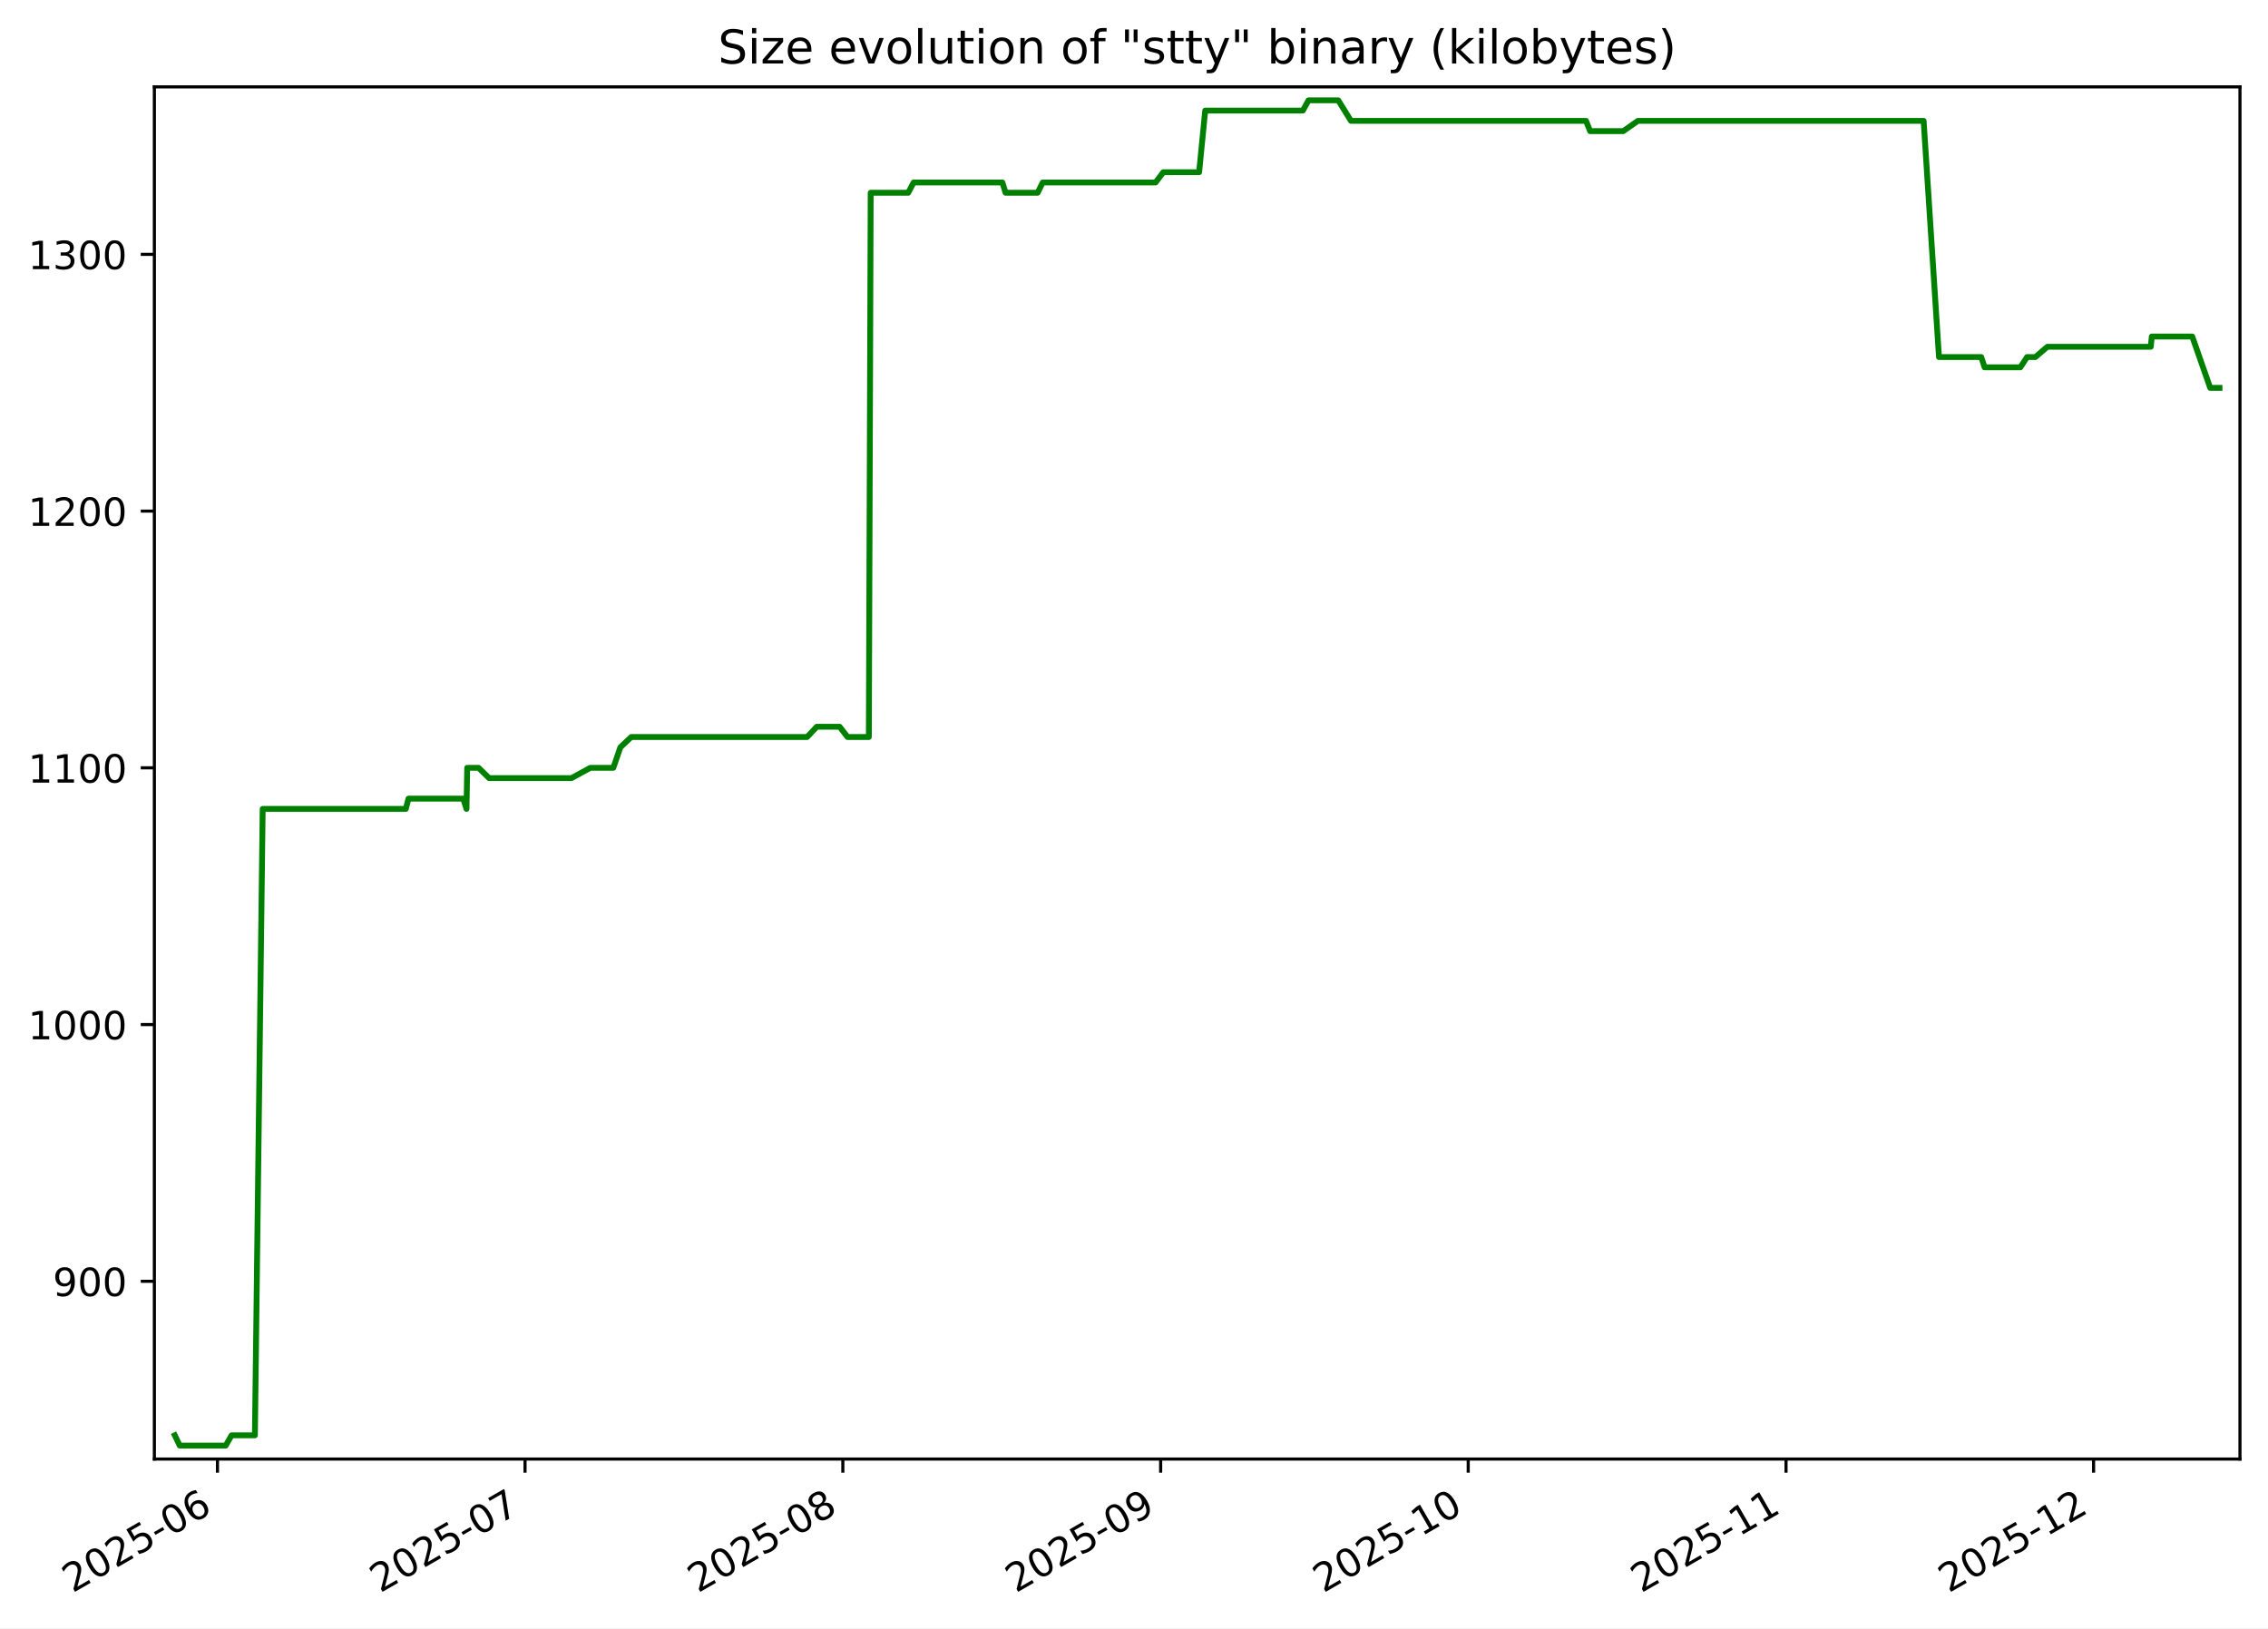
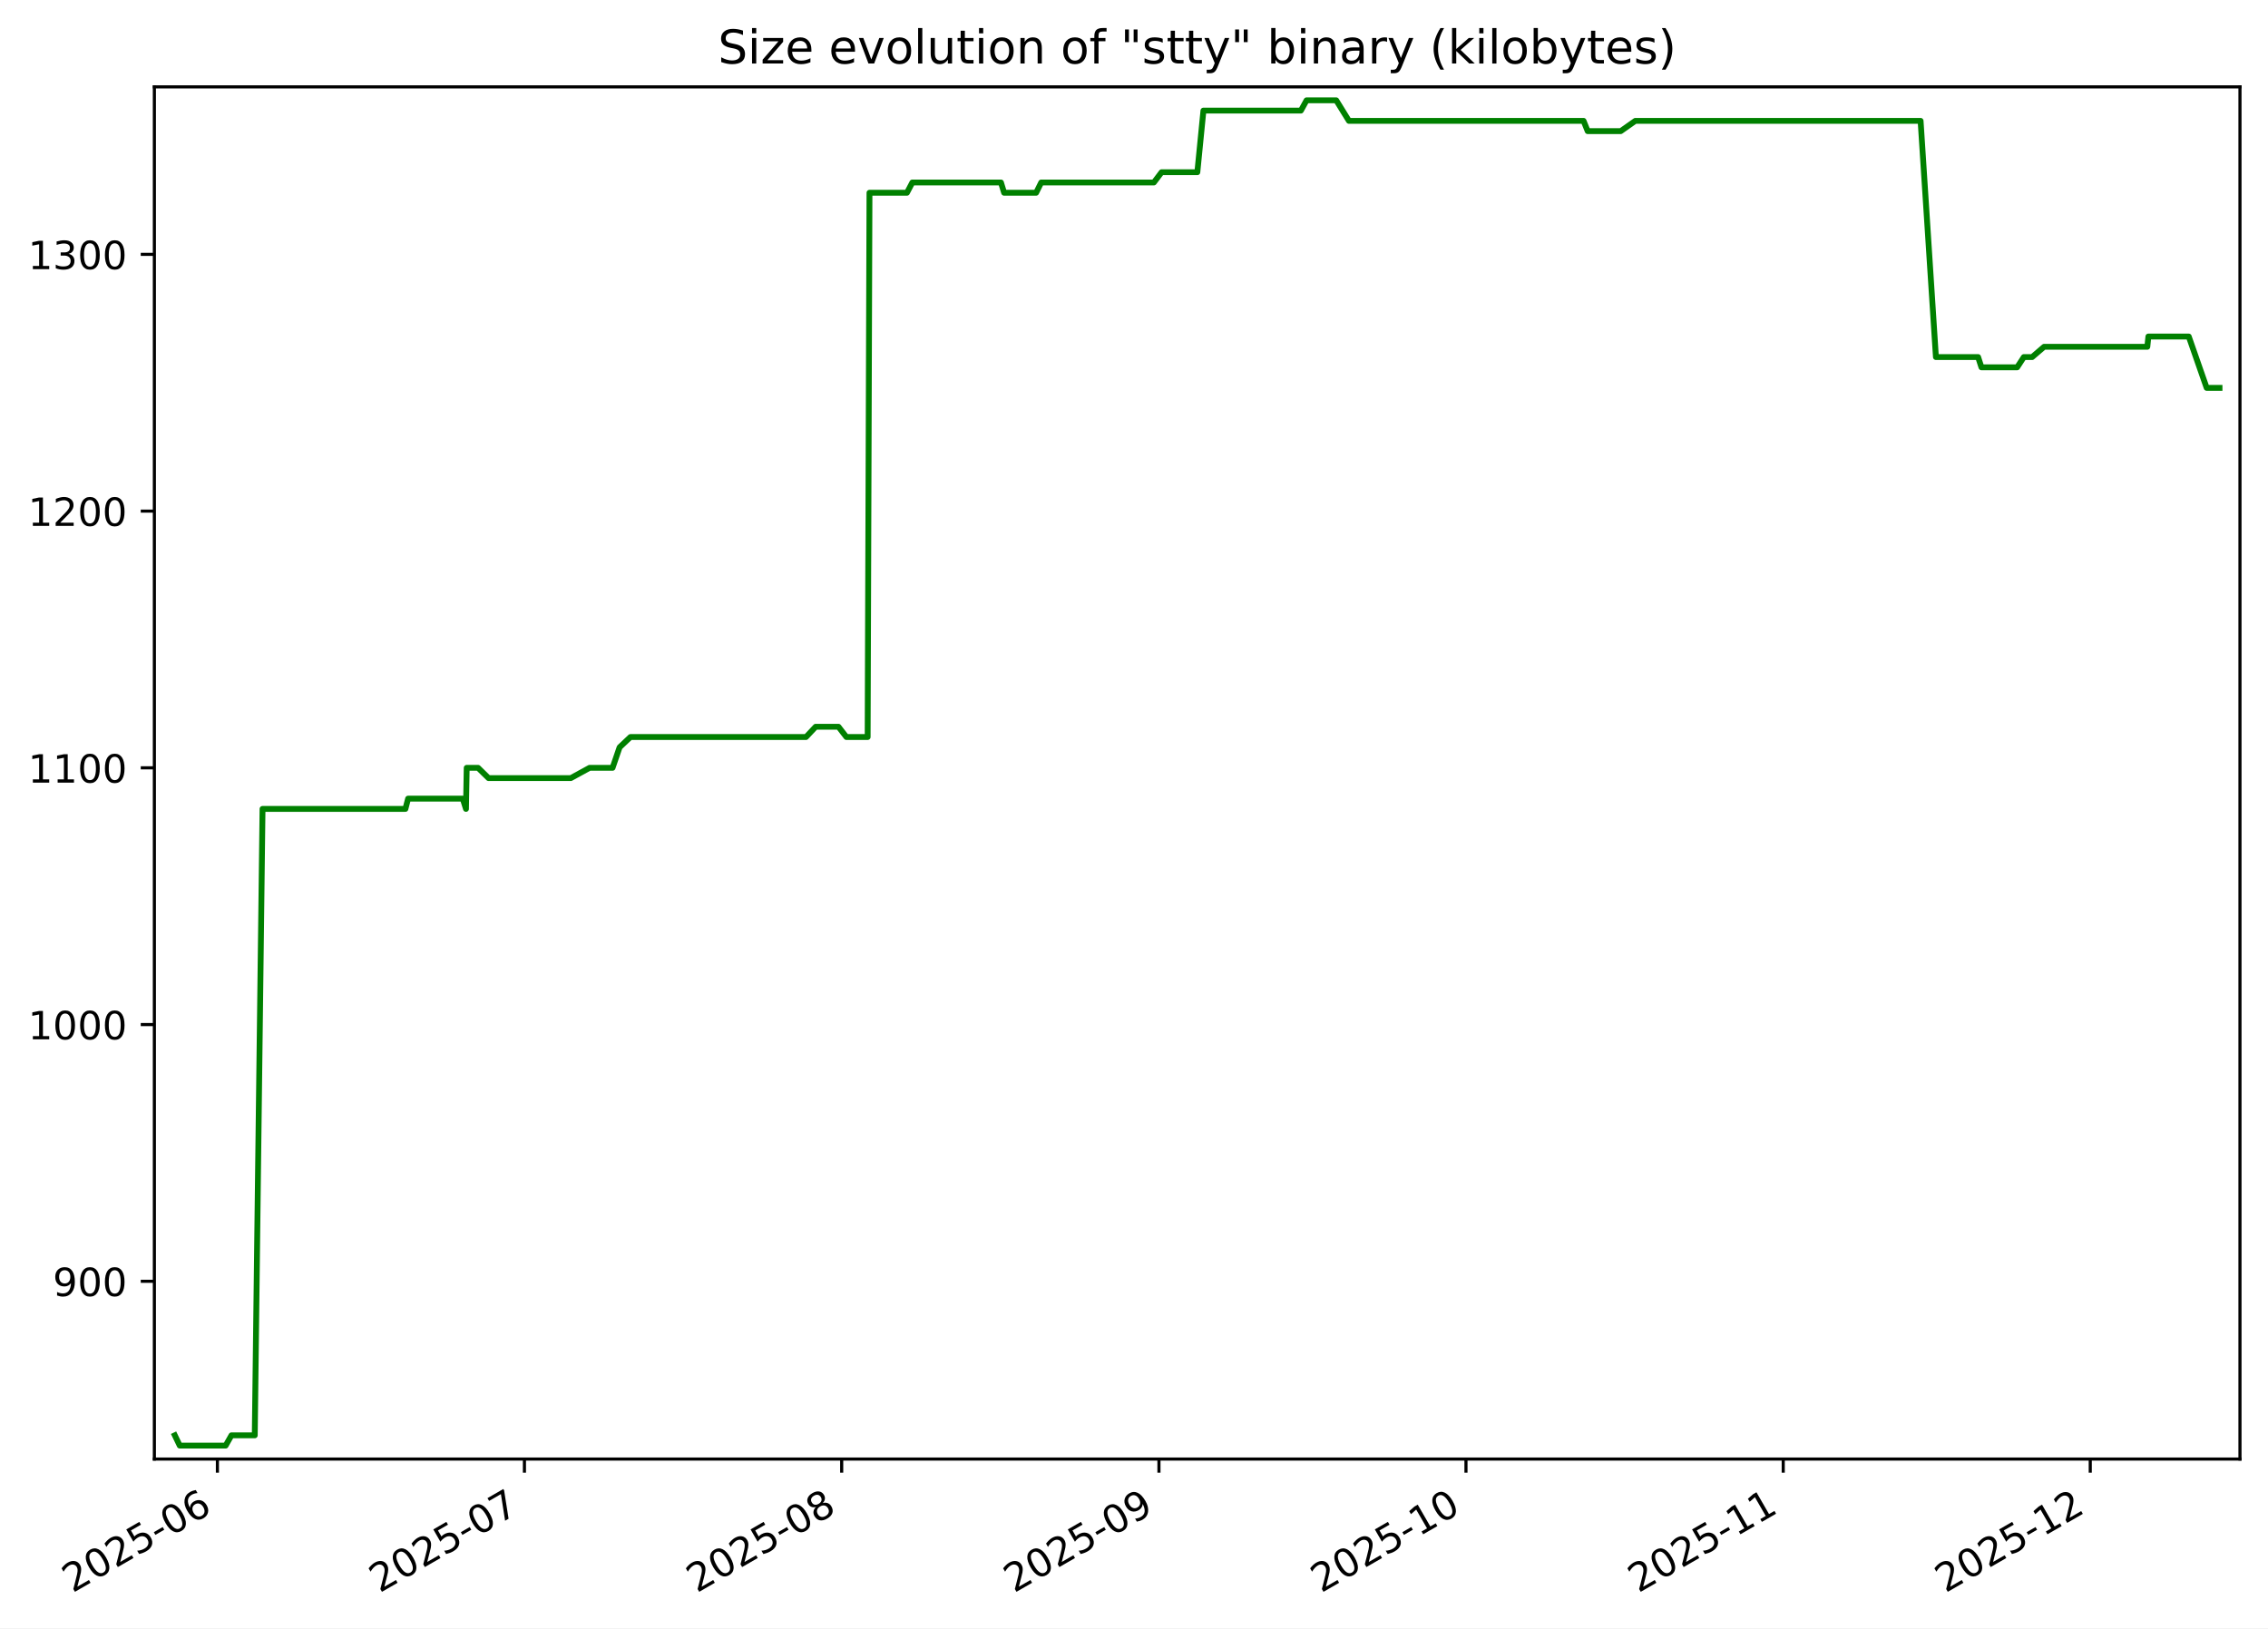
<svg xmlns="http://www.w3.org/2000/svg" xmlns:xlink="http://www.w3.org/1999/xlink" width="582.53pt" height="418.303pt" viewBox="0 0 582.53 418.303" version="1.1">
  <defs>
    <style type="text/css">*{stroke-linejoin: round; stroke-linecap: butt}</style>
  </defs>
  <g id="figure_1">
    <g id="patch_1">
      <path d="M -0 418.303  L 582.53 418.303  L 582.53 0  L -0 0  z " style="fill: #ffffff" />
    </g>
    <g id="axes_1">
      <g id="patch_2">
        <path d="M 39.65 374.83  L 575.33 374.83  L 575.33 22.318  L 39.65 22.318  z " style="fill: #ffffff" />
      </g>
      <g id="matplotlib.axis_1">
        <g id="xtick_1">
          <g id="line2d_1">
            <defs>
-               <path id="m3ffe52cd5e" d="M 0 0  L 0 3.5  " style="stroke: #000000; stroke-width: 0.8" />
+               <path id="m4cb56b144c" d="M 0 0  L 0 3.5  " style="stroke: #000000; stroke-width: 0.8" />
            </defs>
            <g>
-               <use xlink:href="#m3ffe52cd5e" x="55.859" y="374.83" style="stroke: #000000; stroke-width: 0.8" />
+               <use xlink:href="#m4cb56b144c" x="55.84" y="374.83" style="stroke: #000000; stroke-width: 0.8" />
            </g>
          </g>
          <g id="text_1">
-             <g transform="translate(18.63382 409.302) rotate(-30) scale(0.1 -0.1)">
+             <g transform="translate(18.61478 409.302) rotate(-30) scale(0.1 -0.1)">
              <defs>
                <path id="DejaVuSans-32" d="M 1228 531  L 3431 531  L 3431 0  L 469 0  L 469 531  Q 828 903 1448 1529  Q 2069 2156 2228 2338  Q 2531 2678 2651 2914  Q 2772 3150 2772 3378  Q 2772 3750 2511 3984  Q 2250 4219 1831 4219  Q 1534 4219 1204 4116  Q 875 4013 500 3803  L 500 4441  Q 881 4594 1212 4672  Q 1544 4750 1819 4750  Q 2544 4750 2975 4387  Q 3406 4025 3406 3419  Q 3406 3131 3298 2873  Q 3191 2616 2906 2266  Q 2828 2175 2409 1742  Q 1991 1309 1228 531  z " transform="scale(0.015625)" />
                <path id="DejaVuSans-30" d="M 2034 4250  Q 1547 4250 1301 3770  Q 1056 3291 1056 2328  Q 1056 1369 1301 889  Q 1547 409 2034 409  Q 2525 409 2770 889  Q 3016 1369 3016 2328  Q 3016 3291 2770 3770  Q 2525 4250 2034 4250  z M 2034 4750  Q 2819 4750 3233 4129  Q 3647 3509 3647 2328  Q 3647 1150 3233 529  Q 2819 -91 2034 -91  Q 1250 -91 836 529  Q 422 1150 422 2328  Q 422 3509 836 4129  Q 1250 4750 2034 4750  z " transform="scale(0.015625)" />
                <path id="DejaVuSans-35" d="M 691 4666  L 3169 4666  L 3169 4134  L 1269 4134  L 1269 2991  Q 1406 3038 1543 3061  Q 1681 3084 1819 3084  Q 2600 3084 3056 2656  Q 3513 2228 3513 1497  Q 3513 744 3044 326  Q 2575 -91 1722 -91  Q 1428 -91 1123 -41  Q 819 9 494 109  L 494 744  Q 775 591 1075 516  Q 1375 441 1709 441  Q 2250 441 2565 725  Q 2881 1009 2881 1497  Q 2881 1984 2565 2268  Q 2250 2553 1709 2553  Q 1456 2553 1204 2497  Q 953 2441 691 2322  L 691 4666  z " transform="scale(0.015625)" />
                <path id="DejaVuSans-2d" d="M 313 2009  L 1997 2009  L 1997 1497  L 313 1497  L 313 2009  z " transform="scale(0.015625)" />
                <path id="DejaVuSans-36" d="M 2113 2584  Q 1688 2584 1439 2293  Q 1191 2003 1191 1497  Q 1191 994 1439 701  Q 1688 409 2113 409  Q 2538 409 2786 701  Q 3034 994 3034 1497  Q 3034 2003 2786 2293  Q 2538 2584 2113 2584  z M 3366 4563  L 3366 3988  Q 3128 4100 2886 4159  Q 2644 4219 2406 4219  Q 1781 4219 1451 3797  Q 1122 3375 1075 2522  Q 1259 2794 1537 2939  Q 1816 3084 2150 3084  Q 2853 3084 3261 2657  Q 3669 2231 3669 1497  Q 3669 778 3244 343  Q 2819 -91 2113 -91  Q 1303 -91 875 529  Q 447 1150 447 2328  Q 447 3434 972 4092  Q 1497 4750 2381 4750  Q 2619 4750 2861 4703  Q 3103 4656 3366 4563  z " transform="scale(0.015625)" />
              </defs>
              <use xlink:href="#DejaVuSans-32" />
              <use xlink:href="#DejaVuSans-30" x="63.623" />
              <use xlink:href="#DejaVuSans-32" x="127.246" />
              <use xlink:href="#DejaVuSans-35" x="190.869" />
              <use xlink:href="#DejaVuSans-2d" x="254.492" />
              <use xlink:href="#DejaVuSans-30" x="290.576" />
              <use xlink:href="#DejaVuSans-36" x="354.199" />
            </g>
          </g>
        </g>
        <g id="xtick_2">
          <g id="line2d_2">
            <g>
-               <use xlink:href="#m3ffe52cd5e" x="134.854" y="374.83" style="stroke: #000000; stroke-width: 0.8" />
+               <use xlink:href="#m4cb56b144c" x="134.698" y="374.83" style="stroke: #000000; stroke-width: 0.8" />
            </g>
          </g>
          <g id="text_2">
-             <g transform="translate(97.62928 409.302) rotate(-30) scale(0.1 -0.1)">
+             <g transform="translate(97.47302 409.302) rotate(-30) scale(0.1 -0.1)">
              <defs>
                <path id="DejaVuSans-37" d="M 525 4666  L 3525 4666  L 3525 4397  L 1831 0  L 1172 0  L 2766 4134  L 525 4134  L 525 4666  z " transform="scale(0.015625)" />
              </defs>
              <use xlink:href="#DejaVuSans-32" />
              <use xlink:href="#DejaVuSans-30" x="63.623" />
              <use xlink:href="#DejaVuSans-32" x="127.246" />
              <use xlink:href="#DejaVuSans-35" x="190.869" />
              <use xlink:href="#DejaVuSans-2d" x="254.492" />
              <use xlink:href="#DejaVuSans-30" x="290.576" />
              <use xlink:href="#DejaVuSans-37" x="354.199" />
            </g>
          </g>
        </g>
        <g id="xtick_3">
          <g id="line2d_3">
            <g>
-               <use xlink:href="#m3ffe52cd5e" x="216.483" y="374.83" style="stroke: #000000; stroke-width: 0.8" />
+               <use xlink:href="#m4cb56b144c" x="216.185" y="374.83" style="stroke: #000000; stroke-width: 0.8" />
            </g>
          </g>
          <g id="text_3">
-             <g transform="translate(179.2579 409.302) rotate(-30) scale(0.1 -0.1)">
+             <g transform="translate(178.9599 409.302) rotate(-30) scale(0.1 -0.1)">
              <defs>
                <path id="DejaVuSans-38" d="M 2034 2216  Q 1584 2216 1326 1975  Q 1069 1734 1069 1313  Q 1069 891 1326 650  Q 1584 409 2034 409  Q 2484 409 2743 651  Q 3003 894 3003 1313  Q 3003 1734 2745 1975  Q 2488 2216 2034 2216  z M 1403 2484  Q 997 2584 770 2862  Q 544 3141 544 3541  Q 544 4100 942 4425  Q 1341 4750 2034 4750  Q 2731 4750 3128 4425  Q 3525 4100 3525 3541  Q 3525 3141 3298 2862  Q 3072 2584 2669 2484  Q 3125 2378 3379 2068  Q 3634 1759 3634 1313  Q 3634 634 3220 271  Q 2806 -91 2034 -91  Q 1263 -91 848 271  Q 434 634 434 1313  Q 434 1759 690 2068  Q 947 2378 1403 2484  z M 1172 3481  Q 1172 3119 1398 2916  Q 1625 2713 2034 2713  Q 2441 2713 2670 2916  Q 2900 3119 2900 3481  Q 2900 3844 2670 4047  Q 2441 4250 2034 4250  Q 1625 4250 1398 4047  Q 1172 3844 1172 3481  z " transform="scale(0.015625)" />
              </defs>
              <use xlink:href="#DejaVuSans-32" />
              <use xlink:href="#DejaVuSans-30" x="63.623" />
              <use xlink:href="#DejaVuSans-32" x="127.246" />
              <use xlink:href="#DejaVuSans-35" x="190.869" />
              <use xlink:href="#DejaVuSans-2d" x="254.492" />
              <use xlink:href="#DejaVuSans-30" x="290.576" />
              <use xlink:href="#DejaVuSans-38" x="354.199" />
            </g>
          </g>
        </g>
        <g id="xtick_4">
          <g id="line2d_4">
            <g>
-               <use xlink:href="#m3ffe52cd5e" x="298.111" y="374.83" style="stroke: #000000; stroke-width: 0.8" />
+               <use xlink:href="#m4cb56b144c" x="297.672" y="374.83" style="stroke: #000000; stroke-width: 0.8" />
            </g>
          </g>
          <g id="text_4">
-             <g transform="translate(260.8866 409.302) rotate(-30) scale(0.1 -0.1)">
+             <g transform="translate(260.4467 409.302) rotate(-30) scale(0.1 -0.1)">
              <defs>
                <path id="DejaVuSans-39" d="M 703 97  L 703 672  Q 941 559 1184 500  Q 1428 441 1663 441  Q 2288 441 2617 861  Q 2947 1281 2994 2138  Q 2813 1869 2534 1725  Q 2256 1581 1919 1581  Q 1219 1581 811 2004  Q 403 2428 403 3163  Q 403 3881 828 4315  Q 1253 4750 1959 4750  Q 2769 4750 3195 4129  Q 3622 3509 3622 2328  Q 3622 1225 3098 567  Q 2575 -91 1691 -91  Q 1453 -91 1209 -44  Q 966 3 703 97  z M 1959 2075  Q 2384 2075 2632 2365  Q 2881 2656 2881 3163  Q 2881 3666 2632 3958  Q 2384 4250 1959 4250  Q 1534 4250 1286 3958  Q 1038 3666 1038 3163  Q 1038 2656 1286 2365  Q 1534 2075 1959 2075  z " transform="scale(0.015625)" />
              </defs>
              <use xlink:href="#DejaVuSans-32" />
              <use xlink:href="#DejaVuSans-30" x="63.623" />
              <use xlink:href="#DejaVuSans-32" x="127.246" />
              <use xlink:href="#DejaVuSans-35" x="190.869" />
              <use xlink:href="#DejaVuSans-2d" x="254.492" />
              <use xlink:href="#DejaVuSans-30" x="290.576" />
              <use xlink:href="#DejaVuSans-39" x="354.199" />
            </g>
          </g>
        </g>
        <g id="xtick_5">
          <g id="line2d_5">
            <g>
-               <use xlink:href="#m3ffe52cd5e" x="377.107" y="374.83" style="stroke: #000000; stroke-width: 0.8" />
+               <use xlink:href="#m4cb56b144c" x="376.53" y="374.83" style="stroke: #000000; stroke-width: 0.8" />
            </g>
          </g>
          <g id="text_5">
-             <g transform="translate(339.8821 409.302) rotate(-30) scale(0.1 -0.1)">
+             <g transform="translate(339.305 409.302) rotate(-30) scale(0.1 -0.1)">
              <defs>
                <path id="DejaVuSans-31" d="M 794 531  L 1825 531  L 1825 4091  L 703 3866  L 703 4441  L 1819 4666  L 2450 4666  L 2450 531  L 3481 531  L 3481 0  L 794 0  L 794 531  z " transform="scale(0.015625)" />
              </defs>
              <use xlink:href="#DejaVuSans-32" />
              <use xlink:href="#DejaVuSans-30" x="63.623" />
              <use xlink:href="#DejaVuSans-32" x="127.246" />
              <use xlink:href="#DejaVuSans-35" x="190.869" />
              <use xlink:href="#DejaVuSans-2d" x="254.492" />
              <use xlink:href="#DejaVuSans-31" x="290.576" />
              <use xlink:href="#DejaVuSans-30" x="354.199" />
            </g>
          </g>
        </g>
        <g id="xtick_6">
          <g id="line2d_6">
            <g>
-               <use xlink:href="#m3ffe52cd5e" x="458.736" y="374.83" style="stroke: #000000; stroke-width: 0.8" />
+               <use xlink:href="#m4cb56b144c" x="458.017" y="374.83" style="stroke: #000000; stroke-width: 0.8" />
            </g>
          </g>
          <g id="text_6">
-             <g transform="translate(421.5107 409.302) rotate(-30) scale(0.1 -0.1)">
+             <g transform="translate(420.7918 409.302) rotate(-30) scale(0.1 -0.1)">
              <use xlink:href="#DejaVuSans-32" />
              <use xlink:href="#DejaVuSans-30" x="63.623" />
              <use xlink:href="#DejaVuSans-32" x="127.246" />
              <use xlink:href="#DejaVuSans-35" x="190.869" />
              <use xlink:href="#DejaVuSans-2d" x="254.492" />
              <use xlink:href="#DejaVuSans-31" x="290.576" />
              <use xlink:href="#DejaVuSans-31" x="354.199" />
            </g>
          </g>
        </g>
        <g id="xtick_7">
          <g id="line2d_7">
            <g>
-               <use xlink:href="#m3ffe52cd5e" x="537.731" y="374.83" style="stroke: #000000; stroke-width: 0.8" />
+               <use xlink:href="#m4cb56b144c" x="536.875" y="374.83" style="stroke: #000000; stroke-width: 0.8" />
            </g>
          </g>
          <g id="text_7">
-             <g transform="translate(500.5062 409.302) rotate(-30) scale(0.1 -0.1)">
+             <g transform="translate(499.65 409.302) rotate(-30) scale(0.1 -0.1)">
              <use xlink:href="#DejaVuSans-32" />
              <use xlink:href="#DejaVuSans-30" x="63.623" />
              <use xlink:href="#DejaVuSans-32" x="127.246" />
              <use xlink:href="#DejaVuSans-35" x="190.869" />
              <use xlink:href="#DejaVuSans-2d" x="254.492" />
              <use xlink:href="#DejaVuSans-31" x="290.576" />
              <use xlink:href="#DejaVuSans-32" x="354.199" />
            </g>
          </g>
        </g>
      </g>
      <g id="matplotlib.axis_2">
        <g id="ytick_1">
          <g id="line2d_8">
            <defs>
-               <path id="m2d5be589c4" d="M 0 0  L -3.5 0  " style="stroke: #000000; stroke-width: 0.8" />
+               <path id="maff7e4a286" d="M 0 0  L -3.5 0  " style="stroke: #000000; stroke-width: 0.8" />
            </defs>
            <g>
-               <use xlink:href="#m2d5be589c4" x="39.65" y="329.163" style="stroke: #000000; stroke-width: 0.8" />
+               <use xlink:href="#maff7e4a286" x="39.65" y="329.163" style="stroke: #000000; stroke-width: 0.8" />
            </g>
          </g>
          <g id="text_8">
            <g transform="translate(13.5625 332.9627) scale(0.1 -0.1)">
              <use xlink:href="#DejaVuSans-39" />
              <use xlink:href="#DejaVuSans-30" x="63.623" />
              <use xlink:href="#DejaVuSans-30" x="127.246" />
            </g>
          </g>
        </g>
        <g id="ytick_2">
          <g id="line2d_9">
            <g>
-               <use xlink:href="#m2d5be589c4" x="39.65" y="263.209" style="stroke: #000000; stroke-width: 0.8" />
+               <use xlink:href="#maff7e4a286" x="39.65" y="263.209" style="stroke: #000000; stroke-width: 0.8" />
            </g>
          </g>
          <g id="text_9">
            <g transform="translate(7.2 267.0085) scale(0.1 -0.1)">
              <use xlink:href="#DejaVuSans-31" />
              <use xlink:href="#DejaVuSans-30" x="63.623" />
              <use xlink:href="#DejaVuSans-30" x="127.246" />
              <use xlink:href="#DejaVuSans-30" x="190.869" />
            </g>
          </g>
        </g>
        <g id="ytick_3">
          <g id="line2d_10">
            <g>
-               <use xlink:href="#m2d5be589c4" x="39.65" y="197.255" style="stroke: #000000; stroke-width: 0.8" />
+               <use xlink:href="#maff7e4a286" x="39.65" y="197.255" style="stroke: #000000; stroke-width: 0.8" />
            </g>
          </g>
          <g id="text_10">
            <g transform="translate(7.2 201.0543) scale(0.1 -0.1)">
              <use xlink:href="#DejaVuSans-31" />
              <use xlink:href="#DejaVuSans-31" x="63.623" />
              <use xlink:href="#DejaVuSans-30" x="127.246" />
              <use xlink:href="#DejaVuSans-30" x="190.869" />
            </g>
          </g>
        </g>
        <g id="ytick_4">
          <g id="line2d_11">
            <g>
-               <use xlink:href="#m2d5be589c4" x="39.65" y="131.301" style="stroke: #000000; stroke-width: 0.8" />
+               <use xlink:href="#maff7e4a286" x="39.65" y="131.301" style="stroke: #000000; stroke-width: 0.8" />
            </g>
          </g>
          <g id="text_11">
            <g transform="translate(7.2 135.1001) scale(0.1 -0.1)">
              <use xlink:href="#DejaVuSans-31" />
              <use xlink:href="#DejaVuSans-32" x="63.623" />
              <use xlink:href="#DejaVuSans-30" x="127.246" />
              <use xlink:href="#DejaVuSans-30" x="190.869" />
            </g>
          </g>
        </g>
        <g id="ytick_5">
          <g id="line2d_12">
            <g>
-               <use xlink:href="#m2d5be589c4" x="39.65" y="65.347" style="stroke: #000000; stroke-width: 0.8" />
+               <use xlink:href="#maff7e4a286" x="39.65" y="65.347" style="stroke: #000000; stroke-width: 0.8" />
            </g>
          </g>
          <g id="text_12">
            <g transform="translate(7.2 69.14586) scale(0.1 -0.1)">
              <defs>
                <path id="DejaVuSans-33" d="M 2597 2516  Q 3050 2419 3304 2112  Q 3559 1806 3559 1356  Q 3559 666 3084 287  Q 2609 -91 1734 -91  Q 1441 -91 1130 -33  Q 819 25 488 141  L 488 750  Q 750 597 1062 519  Q 1375 441 1716 441  Q 2309 441 2620 675  Q 2931 909 2931 1356  Q 2931 1769 2642 2001  Q 2353 2234 1838 2234  L 1294 2234  L 1294 2753  L 1863 2753  Q 2328 2753 2575 2939  Q 2822 3125 2822 3475  Q 2822 3834 2567 4026  Q 2313 4219 1838 4219  Q 1578 4219 1281 4162  Q 984 4106 628 3988  L 628 4550  Q 988 4650 1302 4700  Q 1616 4750 1894 4750  Q 2613 4750 3031 4423  Q 3450 4097 3450 3541  Q 3450 3153 3228 2886  Q 3006 2619 2597 2516  z " transform="scale(0.015625)" />
              </defs>
              <use xlink:href="#DejaVuSans-31" />
              <use xlink:href="#DejaVuSans-33" x="63.623" />
              <use xlink:href="#DejaVuSans-30" x="127.246" />
              <use xlink:href="#DejaVuSans-30" x="190.869" />
            </g>
          </g>
        </g>
      </g>
      <g id="line2d_13">
-         <path d="M 44.902 368.736  L 46.167 371.374  L 57.977 371.374  L 59.473 368.736  L 65.472 368.736  L 67.471 207.808  L 104.234 207.808  L 104.922 205.17  L 118.984 205.17  L 119.815 207.808  L 120.001 197.255  L 122.931 197.255  L 125.62 199.893  L 146.788 199.893  L 151.621 197.255  L 157.531 197.255  L 159.341 191.979  L 162.134 189.341  L 207.303 189.341  L 209.79 186.702  L 215.655 186.702  L 217.696 189.341  L 223.164 189.341  L 223.634 49.518  L 233.276 49.518  L 234.664 46.879  L 257.46 46.879  L 258.273 49.518  L 266.511 49.518  L 267.819 46.879  L 296.804 46.879  L 298.797 44.241  L 307.992 44.241  L 309.557 28.412  L 334.631 28.412  L 336.09 25.774  L 343.729 25.774  L 346.996 31.05  L 407.363 31.05  L 408.423 33.689  L 416.925 33.689  L 420.684 31.05  L 494.081 31.05  L 498.022 91.728  L 508.879 91.728  L 509.738 94.366  L 518.925 94.366  L 520.646 91.728  L 522.785 91.728  L 525.858 89.09  L 552.417 89.09  L 552.688 86.452  L 563.077 86.452  L 567.684 99.643  L 570.078 99.643  L 570.078 99.643  " clip-path="url(#p46db3651db)" style="fill: none; stroke: #008000; stroke-width: 1.5; stroke-linecap: square" />
+         <path d="M 44.902 368.736  L 46.165 371.374  L 57.954 371.374  L 59.448 368.736  L 65.436 368.736  L 67.431 207.808  L 104.131 207.808  L 104.818 205.17  L 118.855 205.17  L 119.685 207.808  L 119.871 197.255  L 122.795 197.255  L 125.48 199.893  L 146.611 199.893  L 151.436 197.255  L 157.335 197.255  L 159.142 191.979  L 161.93 189.341  L 207.021 189.341  L 209.504 186.702  L 215.358 186.702  L 217.396 189.341  L 222.855 189.341  L 223.324 49.518  L 232.949 49.518  L 234.334 46.879  L 257.091 46.879  L 257.902 49.518  L 266.126 49.518  L 267.432 46.879  L 296.367 46.879  L 298.356 44.241  L 307.535 44.241  L 309.098 28.412  L 334.128 28.412  L 335.585 25.774  L 343.21 25.774  L 346.471 31.05  L 406.733 31.05  L 407.792 33.689  L 416.279 33.689  L 420.031 31.05  L 493.3 31.05  L 497.235 91.728  L 508.073 91.728  L 508.93 94.366  L 518.101 94.366  L 519.819 91.728  L 521.955 91.728  L 525.022 89.09  L 551.535 89.09  L 551.806 86.452  L 562.176 86.452  L 566.776 99.643  L 570.078 99.643  L 570.078 99.643  " clip-path="url(#pa82b51ccaa)" style="fill: none; stroke: #008000; stroke-width: 1.5; stroke-linecap: square" />
      </g>
      <g id="patch_3">
        <path d="M 39.65 374.83  L 39.65 22.318  " style="fill: none; stroke: #000000; stroke-width: 0.8; stroke-linejoin: miter; stroke-linecap: square" />
      </g>
      <g id="patch_4">
        <path d="M 575.33 374.83  L 575.33 22.318  " style="fill: none; stroke: #000000; stroke-width: 0.8; stroke-linejoin: miter; stroke-linecap: square" />
      </g>
      <g id="patch_5">
        <path d="M 39.65 374.83  L 575.33 374.83  " style="fill: none; stroke: #000000; stroke-width: 0.8; stroke-linejoin: miter; stroke-linecap: square" />
      </g>
      <g id="patch_6">
        <path d="M 39.65 22.318  L 575.33 22.318  " style="fill: none; stroke: #000000; stroke-width: 0.8; stroke-linejoin: miter; stroke-linecap: square" />
      </g>
      <g id="text_13">
        <g transform="translate(184.4131 16.31812) scale(0.12 -0.12)">
          <defs>
            <path id="DejaVuSans-53" d="M 3425 4513  L 3425 3897  Q 3066 4069 2747 4153  Q 2428 4238 2131 4238  Q 1616 4238 1336 4038  Q 1056 3838 1056 3469  Q 1056 3159 1242 3001  Q 1428 2844 1947 2747  L 2328 2669  Q 3034 2534 3370 2195  Q 3706 1856 3706 1288  Q 3706 609 3251 259  Q 2797 -91 1919 -91  Q 1588 -91 1214 -16  Q 841 59 441 206  L 441 856  Q 825 641 1194 531  Q 1563 422 1919 422  Q 2459 422 2753 634  Q 3047 847 3047 1241  Q 3047 1584 2836 1778  Q 2625 1972 2144 2069  L 1759 2144  Q 1053 2284 737 2584  Q 422 2884 422 3419  Q 422 4038 858 4394  Q 1294 4750 2059 4750  Q 2388 4750 2728 4690  Q 3069 4631 3425 4513  z " transform="scale(0.015625)" />
            <path id="DejaVuSans-69" d="M 603 3500  L 1178 3500  L 1178 0  L 603 0  L 603 3500  z M 603 4863  L 1178 4863  L 1178 4134  L 603 4134  L 603 4863  z " transform="scale(0.015625)" />
            <path id="DejaVuSans-7a" d="M 353 3500  L 3084 3500  L 3084 2975  L 922 459  L 3084 459  L 3084 0  L 275 0  L 275 525  L 2438 3041  L 353 3041  L 353 3500  z " transform="scale(0.015625)" />
            <path id="DejaVuSans-65" d="M 3597 1894  L 3597 1613  L 953 1613  Q 991 1019 1311 708  Q 1631 397 2203 397  Q 2534 397 2845 478  Q 3156 559 3463 722  L 3463 178  Q 3153 47 2828 -22  Q 2503 -91 2169 -91  Q 1331 -91 842 396  Q 353 884 353 1716  Q 353 2575 817 3079  Q 1281 3584 2069 3584  Q 2775 3584 3186 3129  Q 3597 2675 3597 1894  z M 3022 2063  Q 3016 2534 2758 2815  Q 2500 3097 2075 3097  Q 1594 3097 1305 2825  Q 1016 2553 972 2059  L 3022 2063  z " transform="scale(0.015625)" />
            <path id="DejaVuSans-20" transform="scale(0.015625)" />
            <path id="DejaVuSans-76" d="M 191 3500  L 800 3500  L 1894 563  L 2988 3500  L 3597 3500  L 2284 0  L 1503 0  L 191 3500  z " transform="scale(0.015625)" />
            <path id="DejaVuSans-6f" d="M 1959 3097  Q 1497 3097 1228 2736  Q 959 2375 959 1747  Q 959 1119 1226 758  Q 1494 397 1959 397  Q 2419 397 2687 759  Q 2956 1122 2956 1747  Q 2956 2369 2687 2733  Q 2419 3097 1959 3097  z M 1959 3584  Q 2709 3584 3137 3096  Q 3566 2609 3566 1747  Q 3566 888 3137 398  Q 2709 -91 1959 -91  Q 1206 -91 779 398  Q 353 888 353 1747  Q 353 2609 779 3096  Q 1206 3584 1959 3584  z " transform="scale(0.015625)" />
            <path id="DejaVuSans-6c" d="M 603 4863  L 1178 4863  L 1178 0  L 603 0  L 603 4863  z " transform="scale(0.015625)" />
            <path id="DejaVuSans-75" d="M 544 1381  L 544 3500  L 1119 3500  L 1119 1403  Q 1119 906 1312 657  Q 1506 409 1894 409  Q 2359 409 2629 706  Q 2900 1003 2900 1516  L 2900 3500  L 3475 3500  L 3475 0  L 2900 0  L 2900 538  Q 2691 219 2414 64  Q 2138 -91 1772 -91  Q 1169 -91 856 284  Q 544 659 544 1381  z M 1991 3584  L 1991 3584  z " transform="scale(0.015625)" />
            <path id="DejaVuSans-74" d="M 1172 4494  L 1172 3500  L 2356 3500  L 2356 3053  L 1172 3053  L 1172 1153  Q 1172 725 1289 603  Q 1406 481 1766 481  L 2356 481  L 2356 0  L 1766 0  Q 1100 0 847 248  Q 594 497 594 1153  L 594 3053  L 172 3053  L 172 3500  L 594 3500  L 594 4494  L 1172 4494  z " transform="scale(0.015625)" />
            <path id="DejaVuSans-6e" d="M 3513 2113  L 3513 0  L 2938 0  L 2938 2094  Q 2938 2591 2744 2837  Q 2550 3084 2163 3084  Q 1697 3084 1428 2787  Q 1159 2491 1159 1978  L 1159 0  L 581 0  L 581 3500  L 1159 3500  L 1159 2956  Q 1366 3272 1645 3428  Q 1925 3584 2291 3584  Q 2894 3584 3203 3211  Q 3513 2838 3513 2113  z " transform="scale(0.015625)" />
            <path id="DejaVuSans-66" d="M 2375 4863  L 2375 4384  L 1825 4384  Q 1516 4384 1395 4259  Q 1275 4134 1275 3809  L 1275 3500  L 2222 3500  L 2222 3053  L 1275 3053  L 1275 0  L 697 0  L 697 3053  L 147 3053  L 147 3500  L 697 3500  L 697 3744  Q 697 4328 969 4595  Q 1241 4863 1831 4863  L 2375 4863  z " transform="scale(0.015625)" />
            <path id="DejaVuSans-22" d="M 1147 4666  L 1147 2931  L 616 2931  L 616 4666  L 1147 4666  z M 2328 4666  L 2328 2931  L 1797 2931  L 1797 4666  L 2328 4666  z " transform="scale(0.015625)" />
            <path id="DejaVuSans-73" d="M 2834 3397  L 2834 2853  Q 2591 2978 2328 3040  Q 2066 3103 1784 3103  Q 1356 3103 1142 2972  Q 928 2841 928 2578  Q 928 2378 1081 2264  Q 1234 2150 1697 2047  L 1894 2003  Q 2506 1872 2764 1633  Q 3022 1394 3022 966  Q 3022 478 2636 193  Q 2250 -91 1575 -91  Q 1294 -91 989 -36  Q 684 19 347 128  L 347 722  Q 666 556 975 473  Q 1284 391 1588 391  Q 1994 391 2212 530  Q 2431 669 2431 922  Q 2431 1156 2273 1281  Q 2116 1406 1581 1522  L 1381 1569  Q 847 1681 609 1914  Q 372 2147 372 2553  Q 372 3047 722 3315  Q 1072 3584 1716 3584  Q 2034 3584 2315 3537  Q 2597 3491 2834 3397  z " transform="scale(0.015625)" />
            <path id="DejaVuSans-79" d="M 2059 -325  Q 1816 -950 1584 -1140  Q 1353 -1331 966 -1331  L 506 -1331  L 506 -850  L 844 -850  Q 1081 -850 1212 -737  Q 1344 -625 1503 -206  L 1606 56  L 191 3500  L 800 3500  L 1894 763  L 2988 3500  L 3597 3500  L 2059 -325  z " transform="scale(0.015625)" />
            <path id="DejaVuSans-62" d="M 3116 1747  Q 3116 2381 2855 2742  Q 2594 3103 2138 3103  Q 1681 3103 1420 2742  Q 1159 2381 1159 1747  Q 1159 1113 1420 752  Q 1681 391 2138 391  Q 2594 391 2855 752  Q 3116 1113 3116 1747  z M 1159 2969  Q 1341 3281 1617 3432  Q 1894 3584 2278 3584  Q 2916 3584 3314 3078  Q 3713 2572 3713 1747  Q 3713 922 3314 415  Q 2916 -91 2278 -91  Q 1894 -91 1617 61  Q 1341 213 1159 525  L 1159 0  L 581 0  L 581 4863  L 1159 4863  L 1159 2969  z " transform="scale(0.015625)" />
            <path id="DejaVuSans-61" d="M 2194 1759  Q 1497 1759 1228 1600  Q 959 1441 959 1056  Q 959 750 1161 570  Q 1363 391 1709 391  Q 2188 391 2477 730  Q 2766 1069 2766 1631  L 2766 1759  L 2194 1759  z M 3341 1997  L 3341 0  L 2766 0  L 2766 531  Q 2569 213 2275 61  Q 1981 -91 1556 -91  Q 1019 -91 701 211  Q 384 513 384 1019  Q 384 1609 779 1909  Q 1175 2209 1959 2209  L 2766 2209  L 2766 2266  Q 2766 2663 2505 2880  Q 2244 3097 1772 3097  Q 1472 3097 1187 3025  Q 903 2953 641 2809  L 641 3341  Q 956 3463 1253 3523  Q 1550 3584 1831 3584  Q 2591 3584 2966 3190  Q 3341 2797 3341 1997  z " transform="scale(0.015625)" />
            <path id="DejaVuSans-72" d="M 2631 2963  Q 2534 3019 2420 3045  Q 2306 3072 2169 3072  Q 1681 3072 1420 2755  Q 1159 2438 1159 1844  L 1159 0  L 581 0  L 581 3500  L 1159 3500  L 1159 2956  Q 1341 3275 1631 3429  Q 1922 3584 2338 3584  Q 2397 3584 2469 3576  Q 2541 3569 2628 3553  L 2631 2963  z " transform="scale(0.015625)" />
            <path id="DejaVuSans-28" d="M 1984 4856  Q 1566 4138 1362 3434  Q 1159 2731 1159 2009  Q 1159 1288 1364 580  Q 1569 -128 1984 -844  L 1484 -844  Q 1016 -109 783 600  Q 550 1309 550 2009  Q 550 2706 781 3412  Q 1013 4119 1484 4856  L 1984 4856  z " transform="scale(0.015625)" />
            <path id="DejaVuSans-6b" d="M 581 4863  L 1159 4863  L 1159 1991  L 2875 3500  L 3609 3500  L 1753 1863  L 3688 0  L 2938 0  L 1159 1709  L 1159 0  L 581 0  L 581 4863  z " transform="scale(0.015625)" />
            <path id="DejaVuSans-29" d="M 513 4856  L 1013 4856  Q 1481 4119 1714 3412  Q 1947 2706 1947 2009  Q 1947 1309 1714 600  Q 1481 -109 1013 -844  L 513 -844  Q 928 -128 1133 580  Q 1338 1288 1338 2009  Q 1338 2731 1133 3434  Q 928 4138 513 4856  z " transform="scale(0.015625)" />
          </defs>
          <use xlink:href="#DejaVuSans-53" />
          <use xlink:href="#DejaVuSans-69" x="63.477" />
          <use xlink:href="#DejaVuSans-7a" x="91.26" />
          <use xlink:href="#DejaVuSans-65" x="143.75" />
          <use xlink:href="#DejaVuSans-20" x="205.273" />
          <use xlink:href="#DejaVuSans-65" x="237.061" />
          <use xlink:href="#DejaVuSans-76" x="298.584" />
          <use xlink:href="#DejaVuSans-6f" x="357.764" />
          <use xlink:href="#DejaVuSans-6c" x="418.945" />
          <use xlink:href="#DejaVuSans-75" x="446.729" />
          <use xlink:href="#DejaVuSans-74" x="510.107" />
          <use xlink:href="#DejaVuSans-69" x="549.316" />
          <use xlink:href="#DejaVuSans-6f" x="577.1" />
          <use xlink:href="#DejaVuSans-6e" x="638.281" />
          <use xlink:href="#DejaVuSans-20" x="701.66" />
          <use xlink:href="#DejaVuSans-6f" x="733.447" />
          <use xlink:href="#DejaVuSans-66" x="794.629" />
          <use xlink:href="#DejaVuSans-20" x="829.834" />
          <use xlink:href="#DejaVuSans-22" x="861.621" />
          <use xlink:href="#DejaVuSans-73" x="907.617" />
          <use xlink:href="#DejaVuSans-74" x="959.717" />
          <use xlink:href="#DejaVuSans-74" x="998.926" />
          <use xlink:href="#DejaVuSans-79" x="1038.135" />
          <use xlink:href="#DejaVuSans-22" x="1097.314" />
          <use xlink:href="#DejaVuSans-20" x="1143.311" />
          <use xlink:href="#DejaVuSans-62" x="1175.098" />
          <use xlink:href="#DejaVuSans-69" x="1238.574" />
          <use xlink:href="#DejaVuSans-6e" x="1266.357" />
          <use xlink:href="#DejaVuSans-61" x="1329.736" />
          <use xlink:href="#DejaVuSans-72" x="1391.016" />
          <use xlink:href="#DejaVuSans-79" x="1432.129" />
          <use xlink:href="#DejaVuSans-20" x="1491.309" />
          <use xlink:href="#DejaVuSans-28" x="1523.096" />
          <use xlink:href="#DejaVuSans-6b" x="1562.109" />
          <use xlink:href="#DejaVuSans-69" x="1620.02" />
          <use xlink:href="#DejaVuSans-6c" x="1647.803" />
          <use xlink:href="#DejaVuSans-6f" x="1675.586" />
          <use xlink:href="#DejaVuSans-62" x="1736.768" />
          <use xlink:href="#DejaVuSans-79" x="1800.244" />
          <use xlink:href="#DejaVuSans-74" x="1859.424" />
          <use xlink:href="#DejaVuSans-65" x="1898.633" />
          <use xlink:href="#DejaVuSans-73" x="1960.156" />
          <use xlink:href="#DejaVuSans-29" x="2012.256" />
        </g>
      </g>
    </g>
  </g>
  <defs>
-     <clipPath id="p46db3651db">
+     <clipPath id="pa82b51ccaa">
      <rect x="39.65" y="22.318" width="535.68" height="352.512" />
    </clipPath>
  </defs>
</svg>
